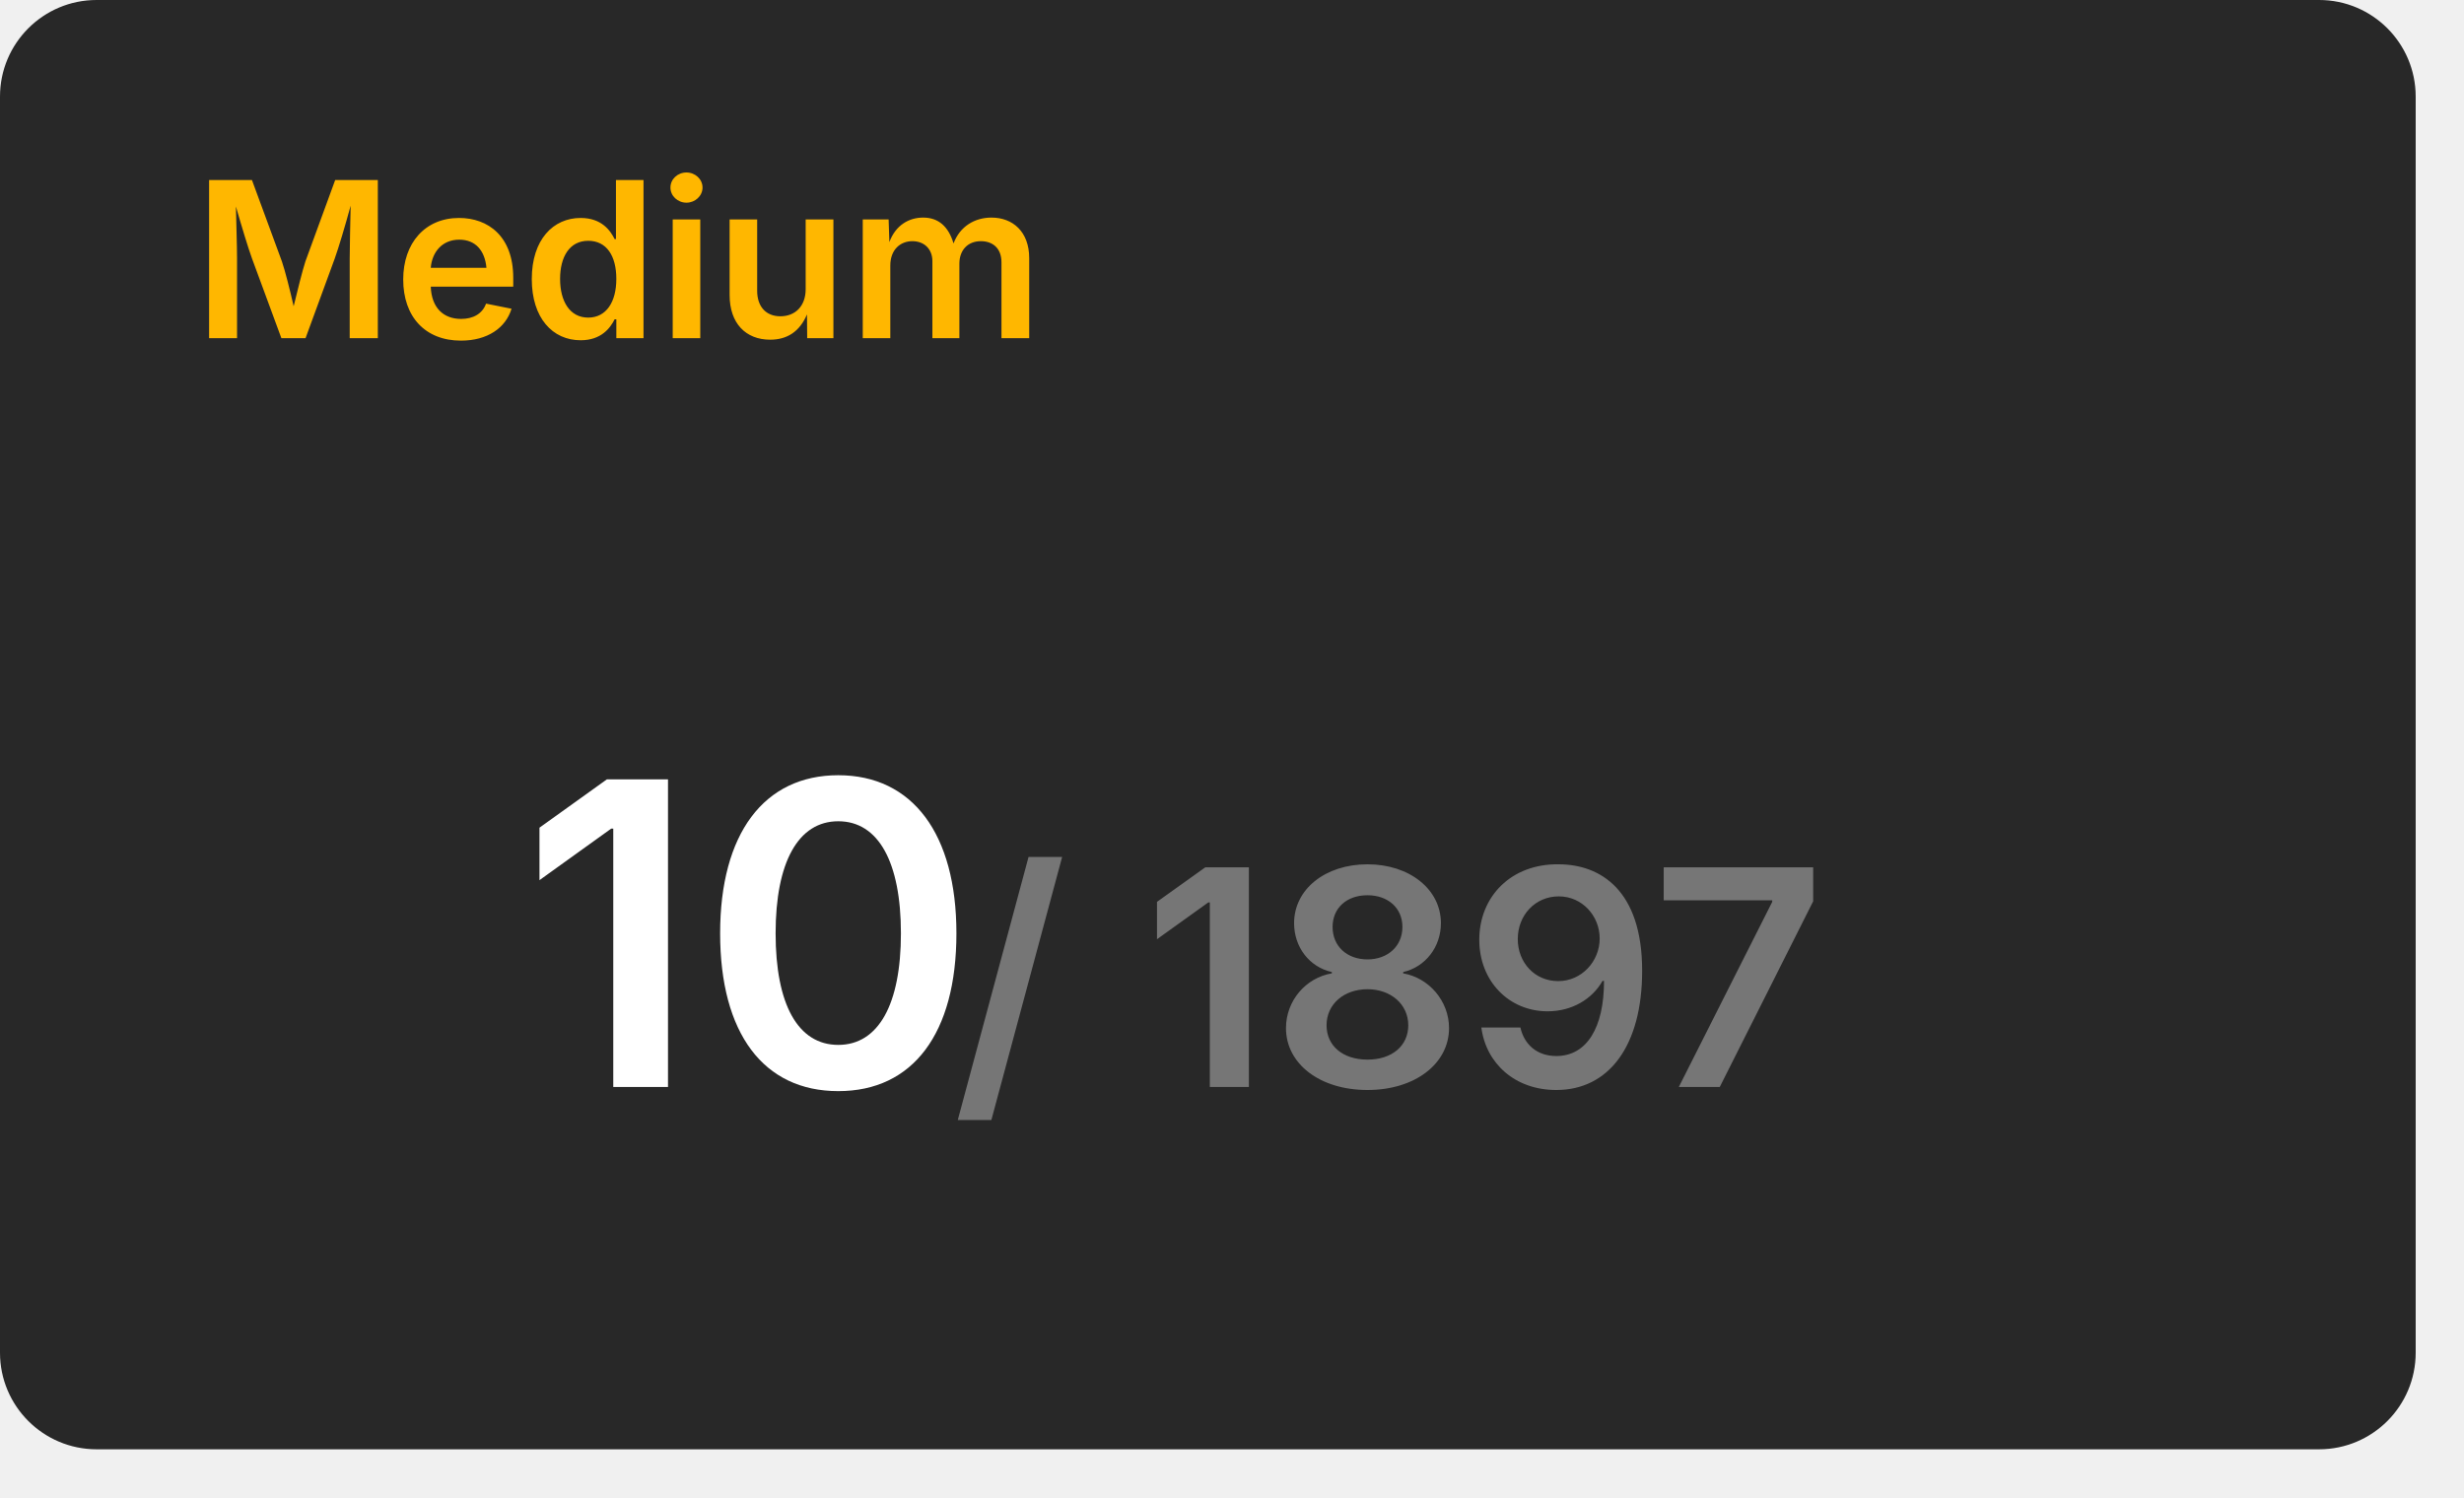
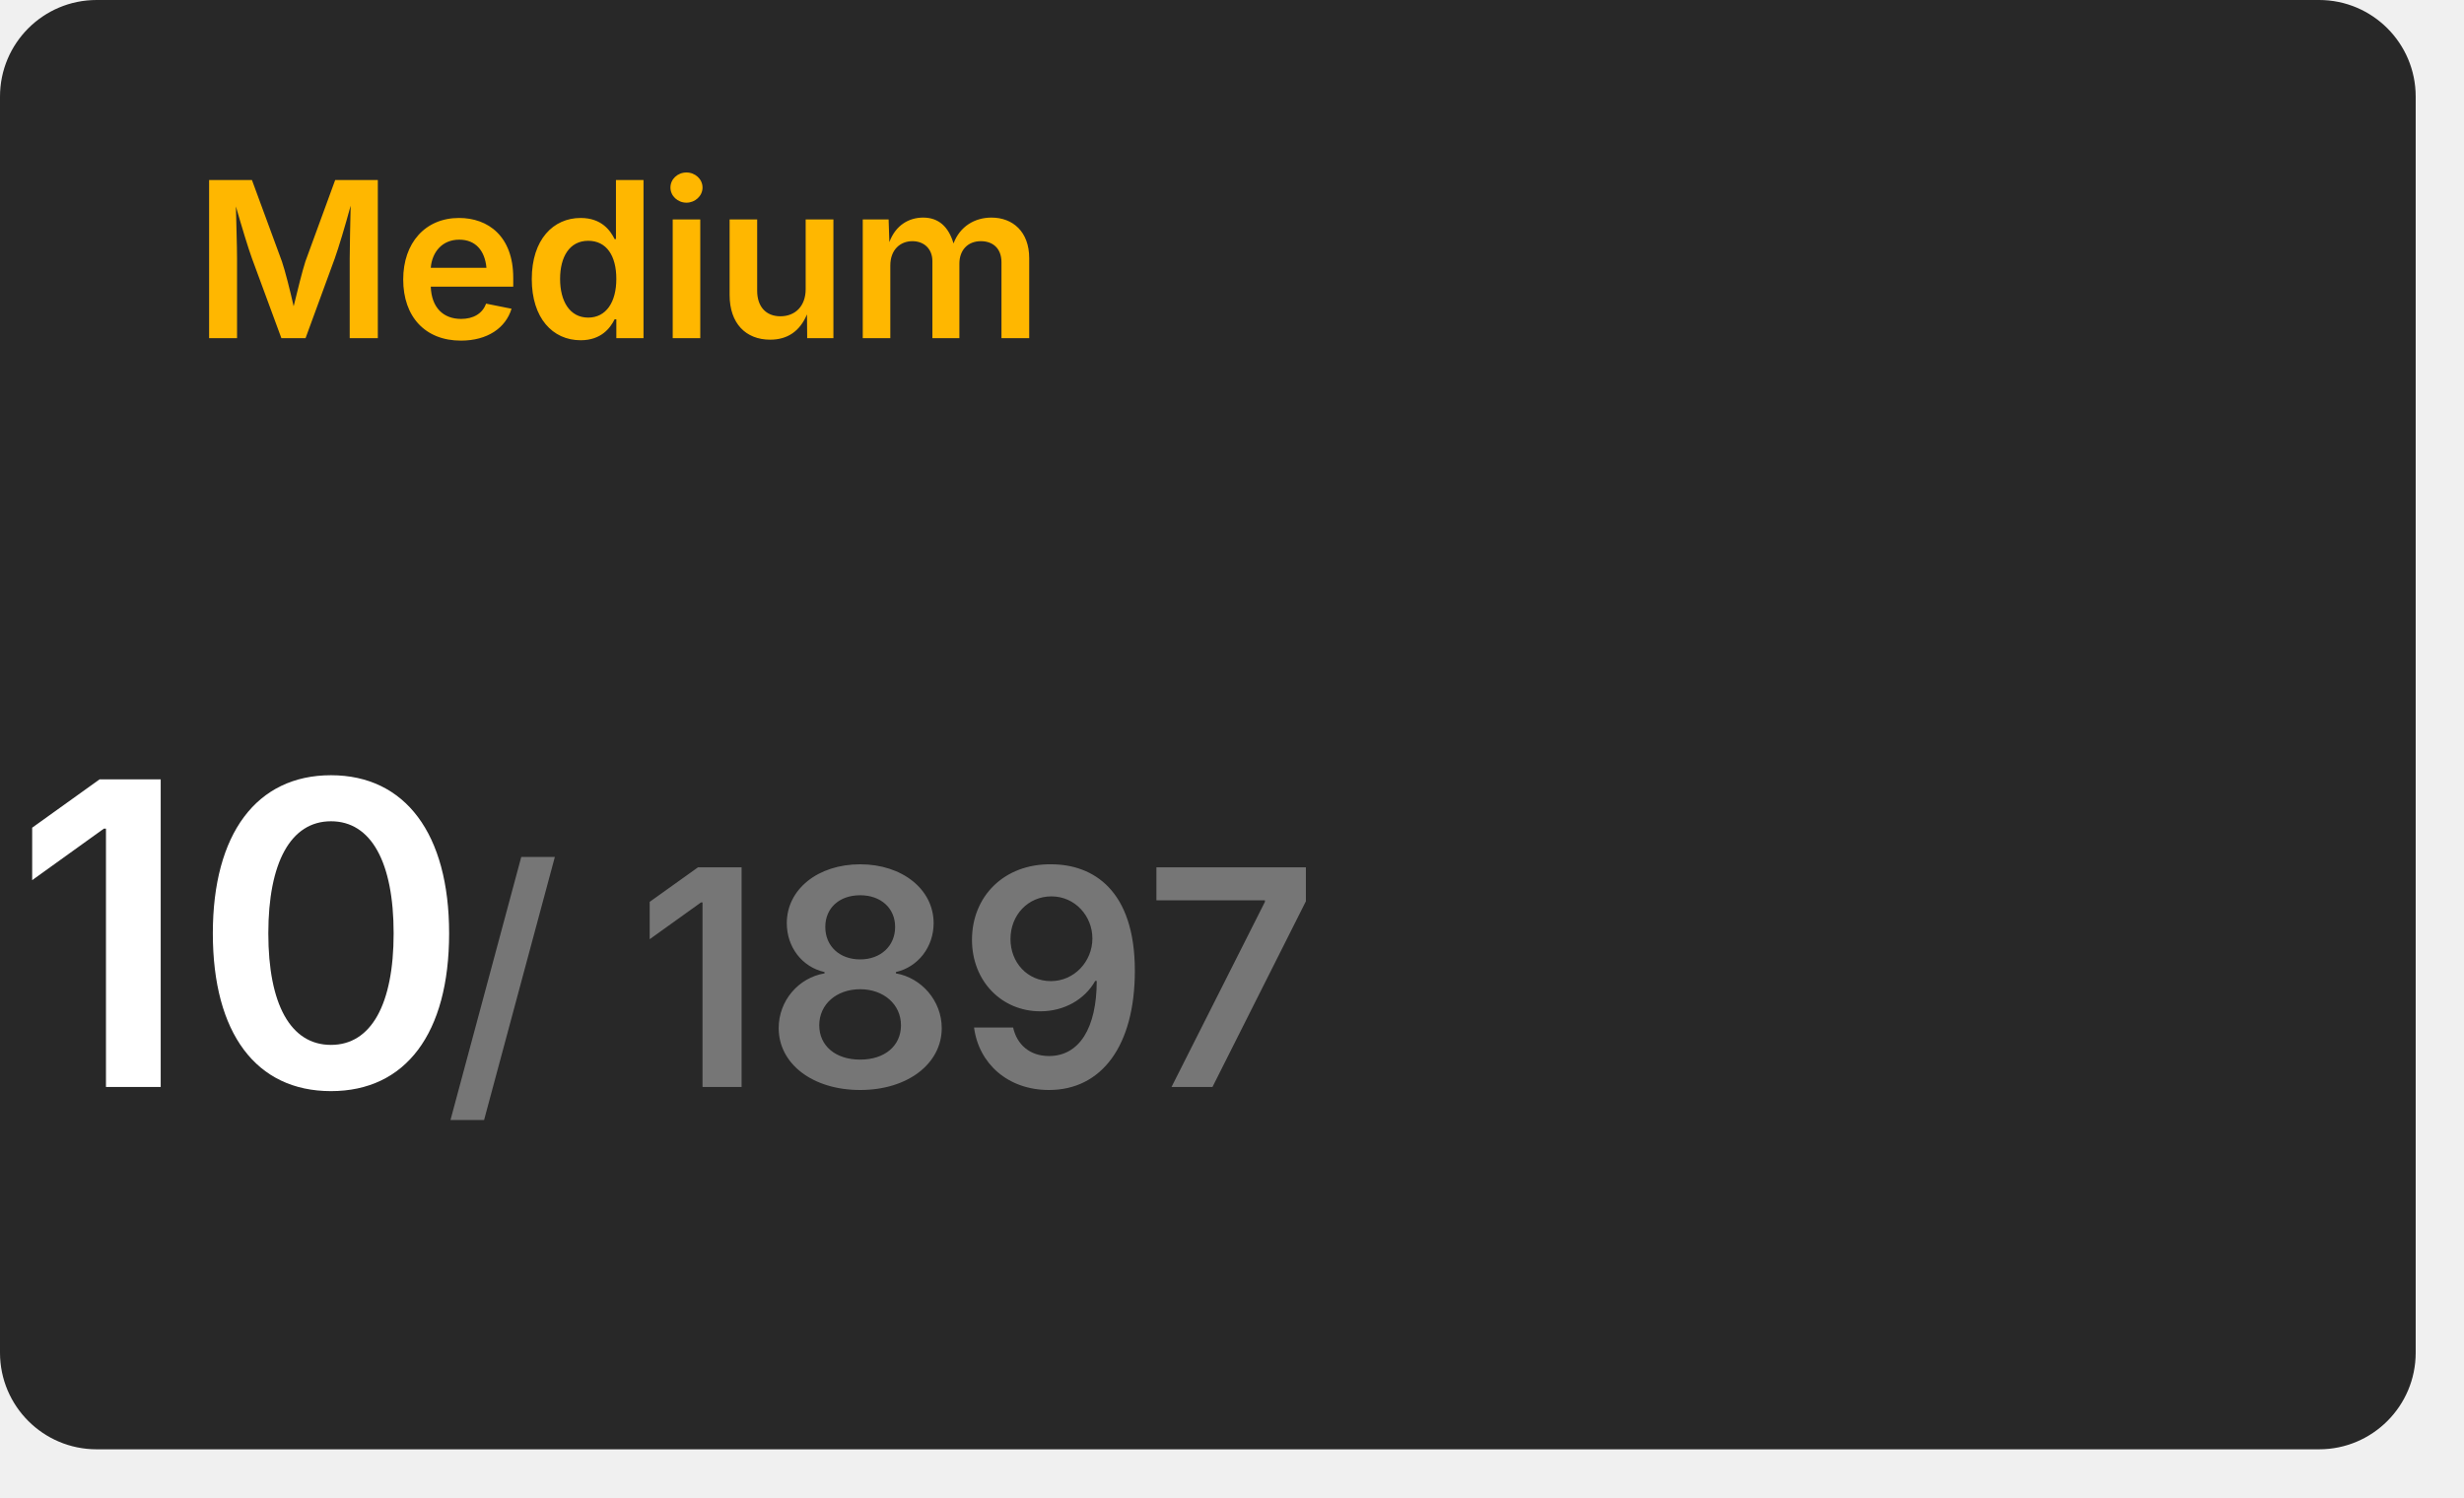
<svg xmlns="http://www.w3.org/2000/svg" width="204" height="124" viewBox="0 0 204 124">
  <rect x="0" y="0" width="200" height="120" rx="8" fill="#282828" />
  <text x="16" y="28" font-size="18" font-weight="600" font-family="Inter, Arial, Helvetica, sans-serif" fill="#ffb700">Medium</text>
-   <g transform="translate(62, 90)" text-anchor="middle">
+   <g transform="translate(20, 90)" text-anchor="middle">
    <text font-size="35" font-weight="600" font-family="Inter, Arial, Helvetica, sans-serif" fill="#ffffff" dominant-baseline="end">10</text>
    <text font-size="25" font-weight="600" font-family="Inter, Arial, Helvetica, sans-serif" fill="#767676" dominant-baseline="end" dx="53">/ 1897</text>
  </g>
</svg>
